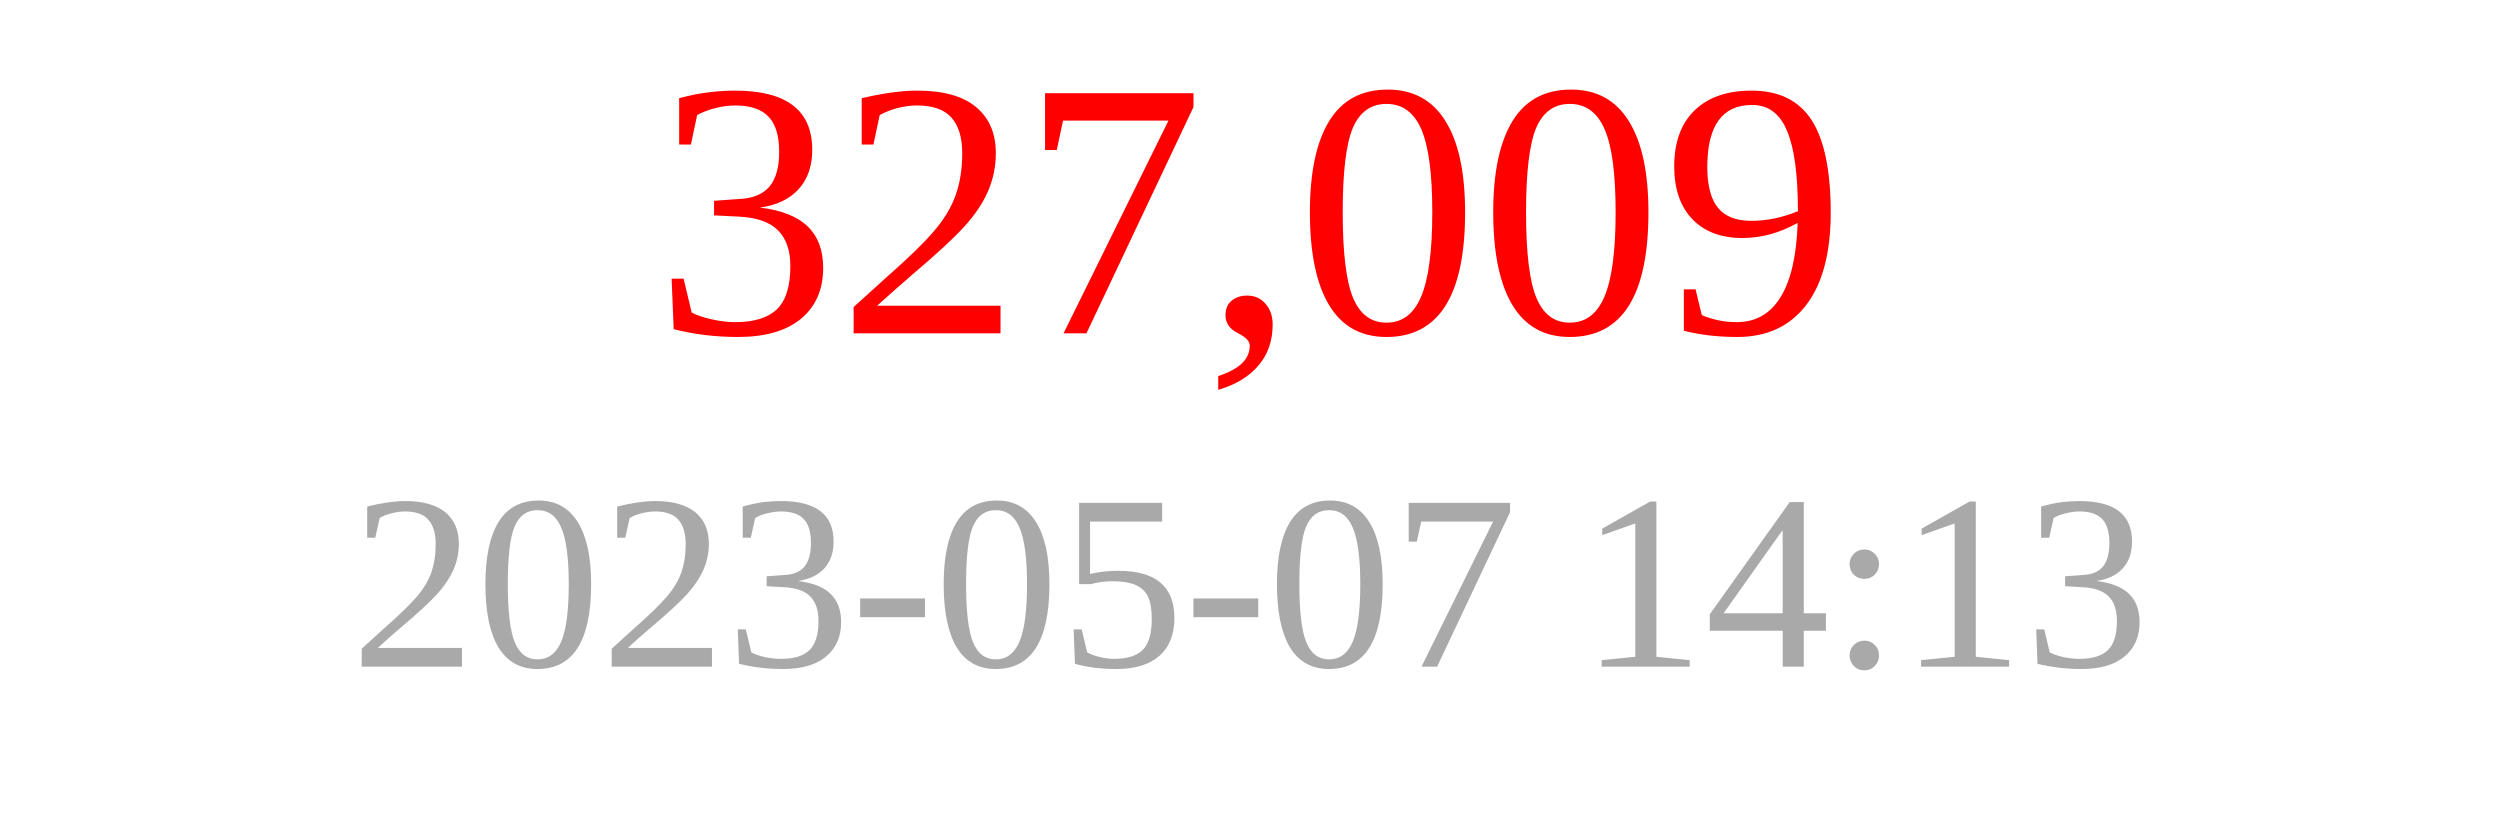
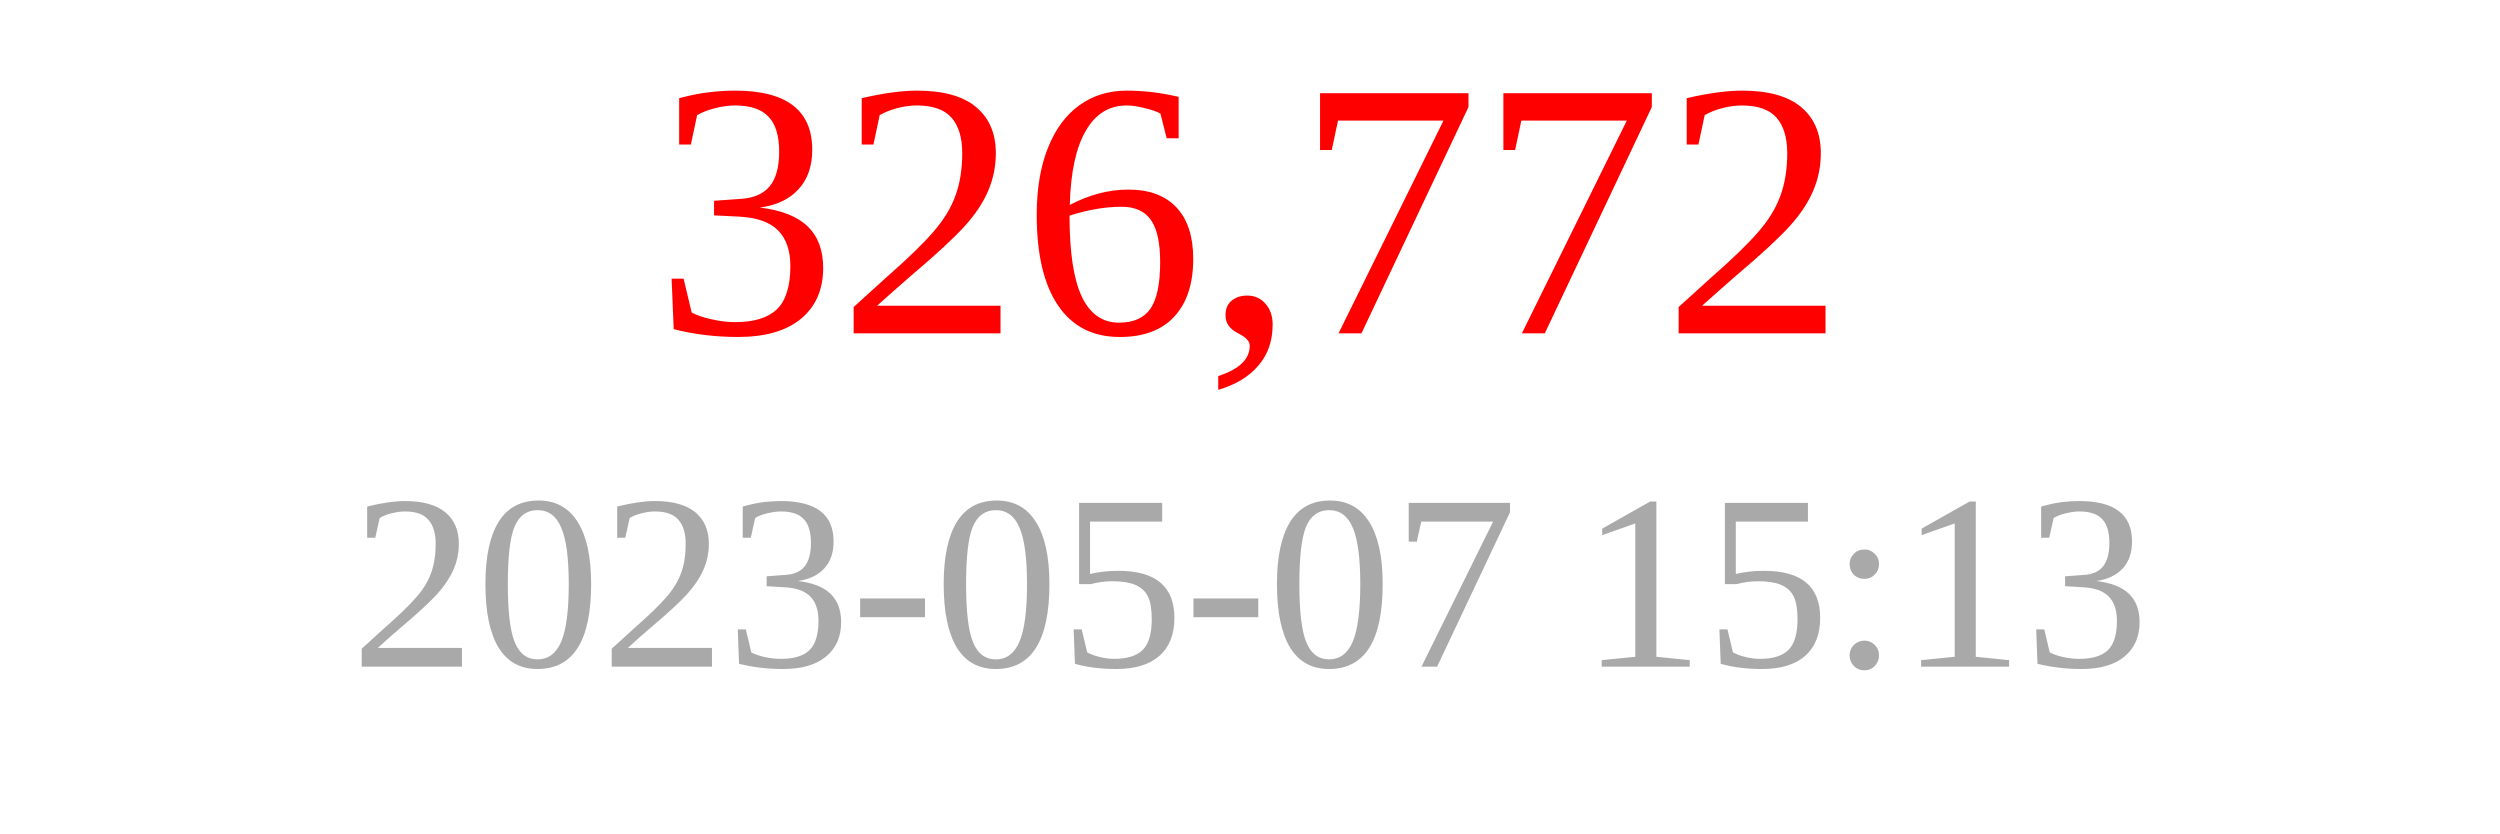
<svg xmlns="http://www.w3.org/2000/svg" width="150" height="50">
-   <text x="75" y="20" font-size="22" fill="red" text-anchor="middle">327,009</text>
-   <text x="75" y="40" font-size="15" fill="darkgray" text-anchor="middle">2023-05-07 14:13</text>
+   <text x="75" y="20" font-size="22" fill="red" text-anchor="middle">326,772</text>
+   <text x="75" y="40" font-size="15" fill="darkgray" text-anchor="middle">2023-05-07 15:13</text>
</svg>
